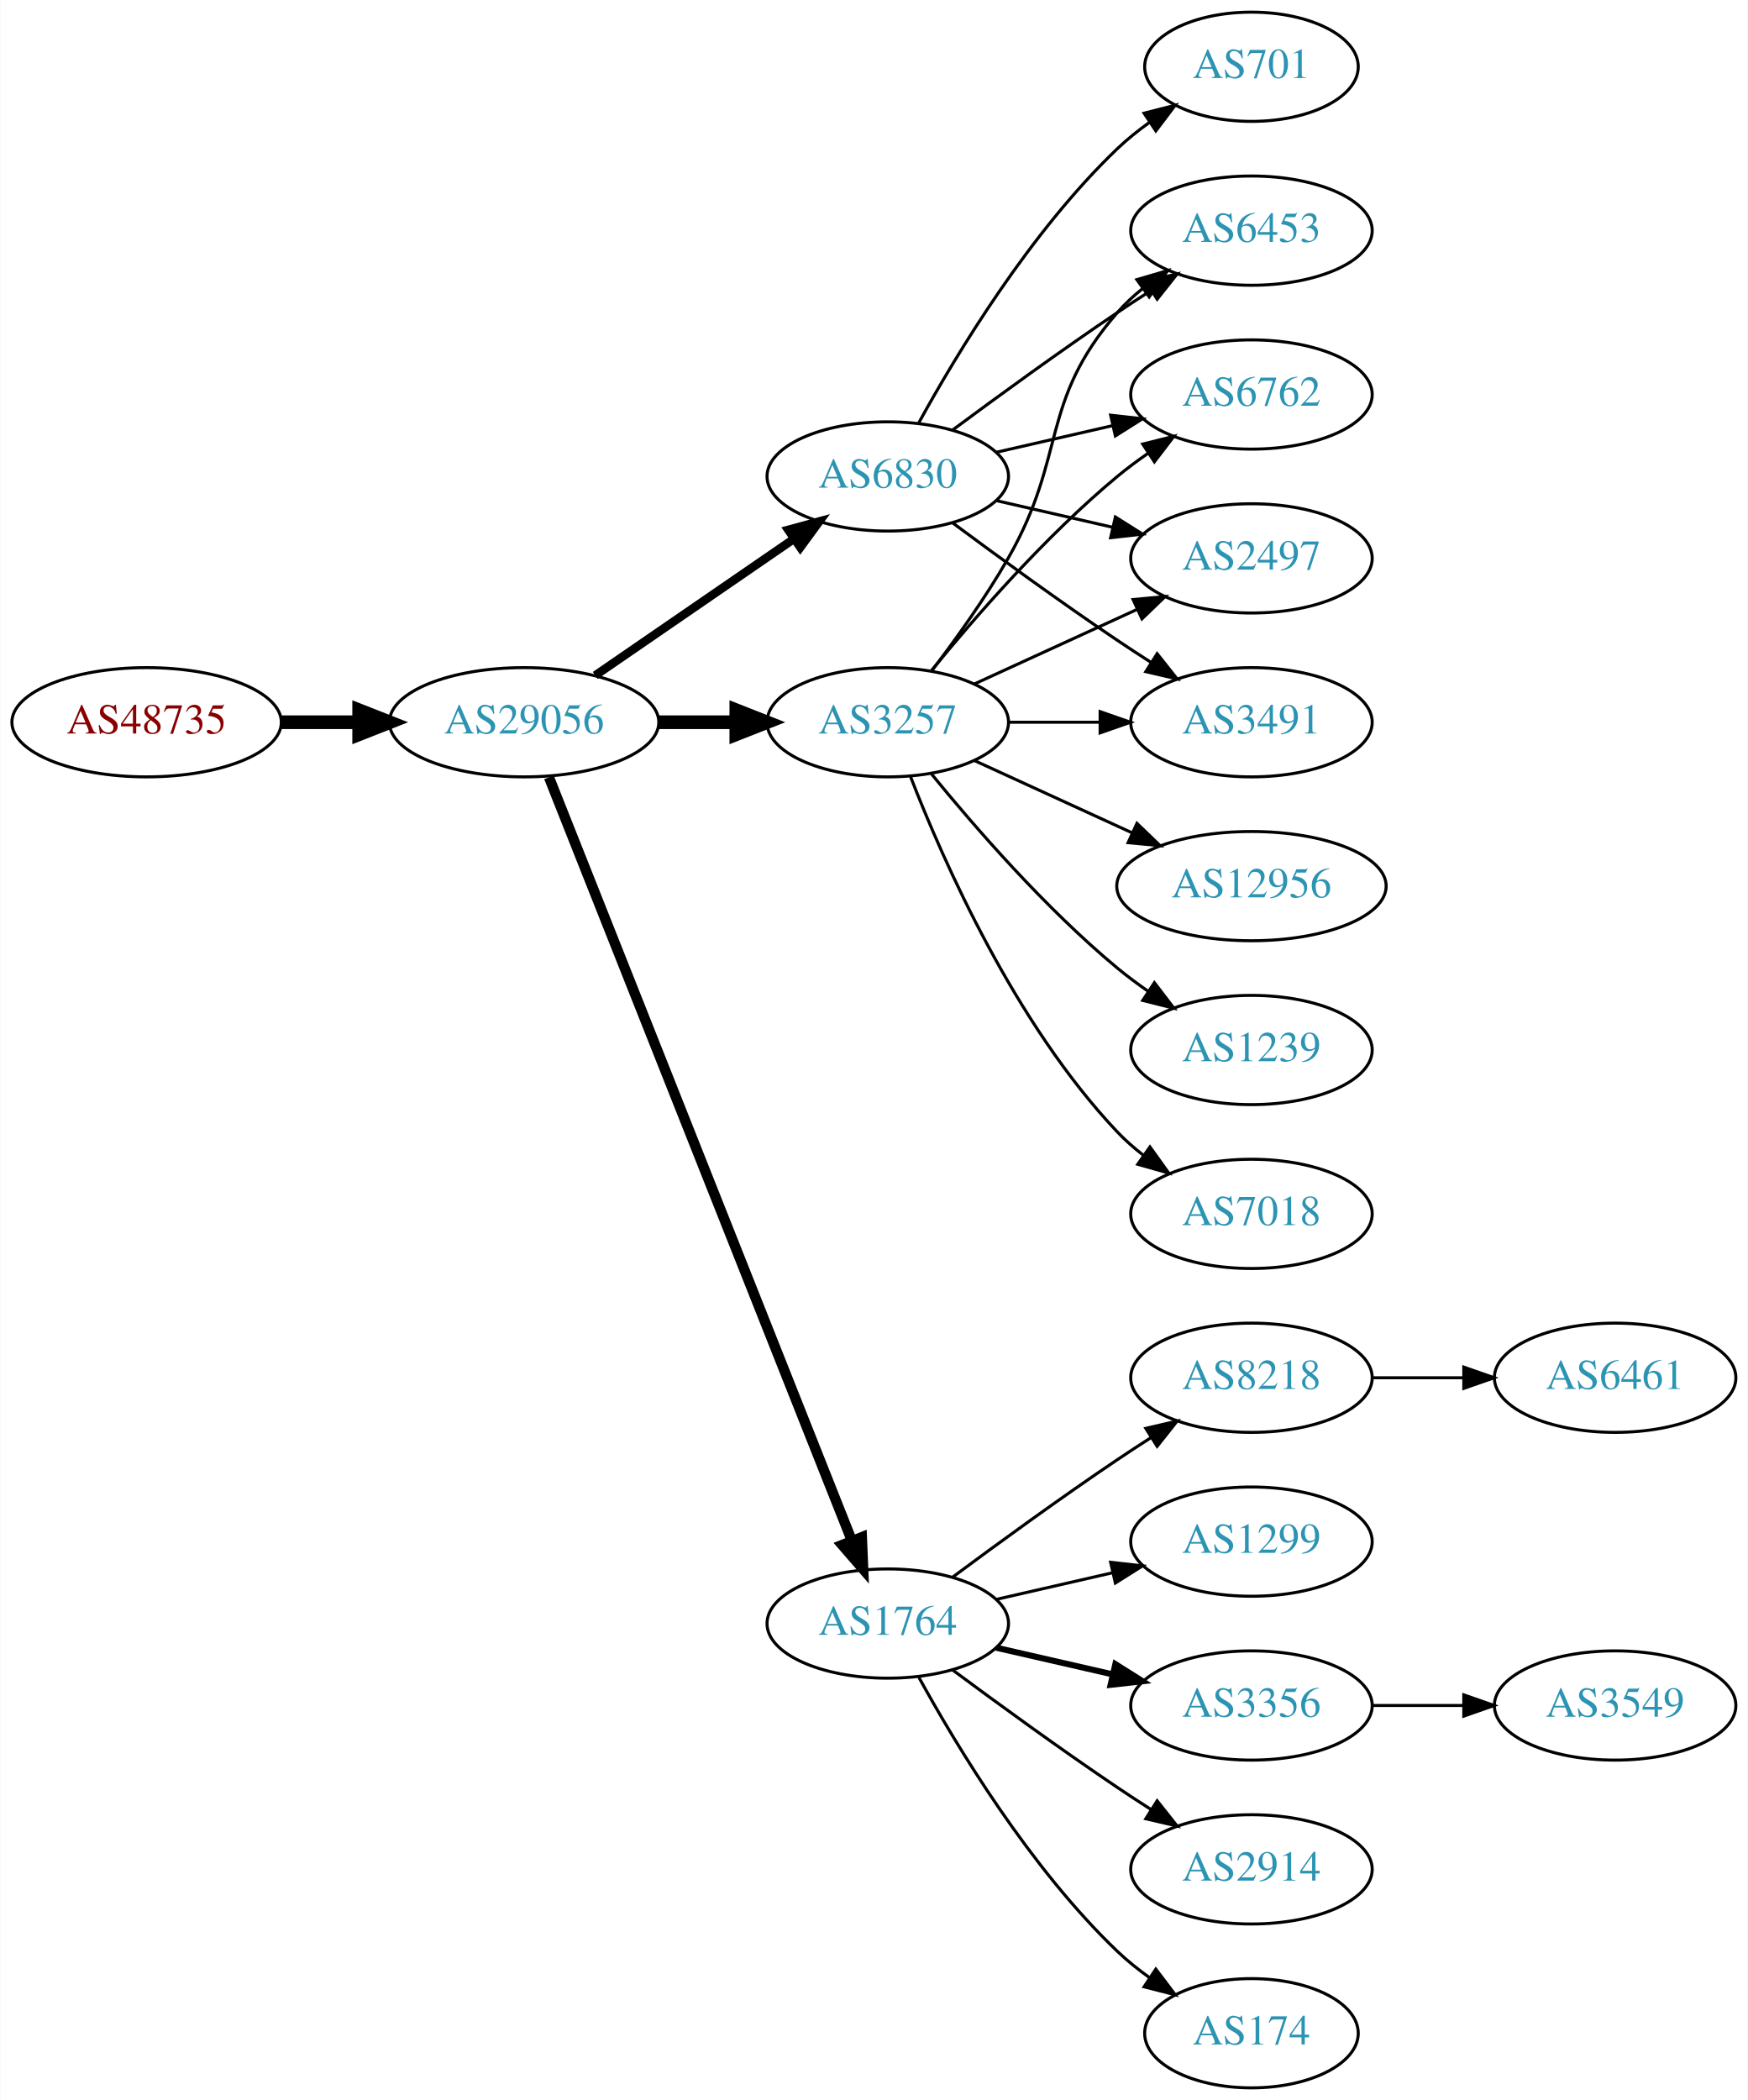
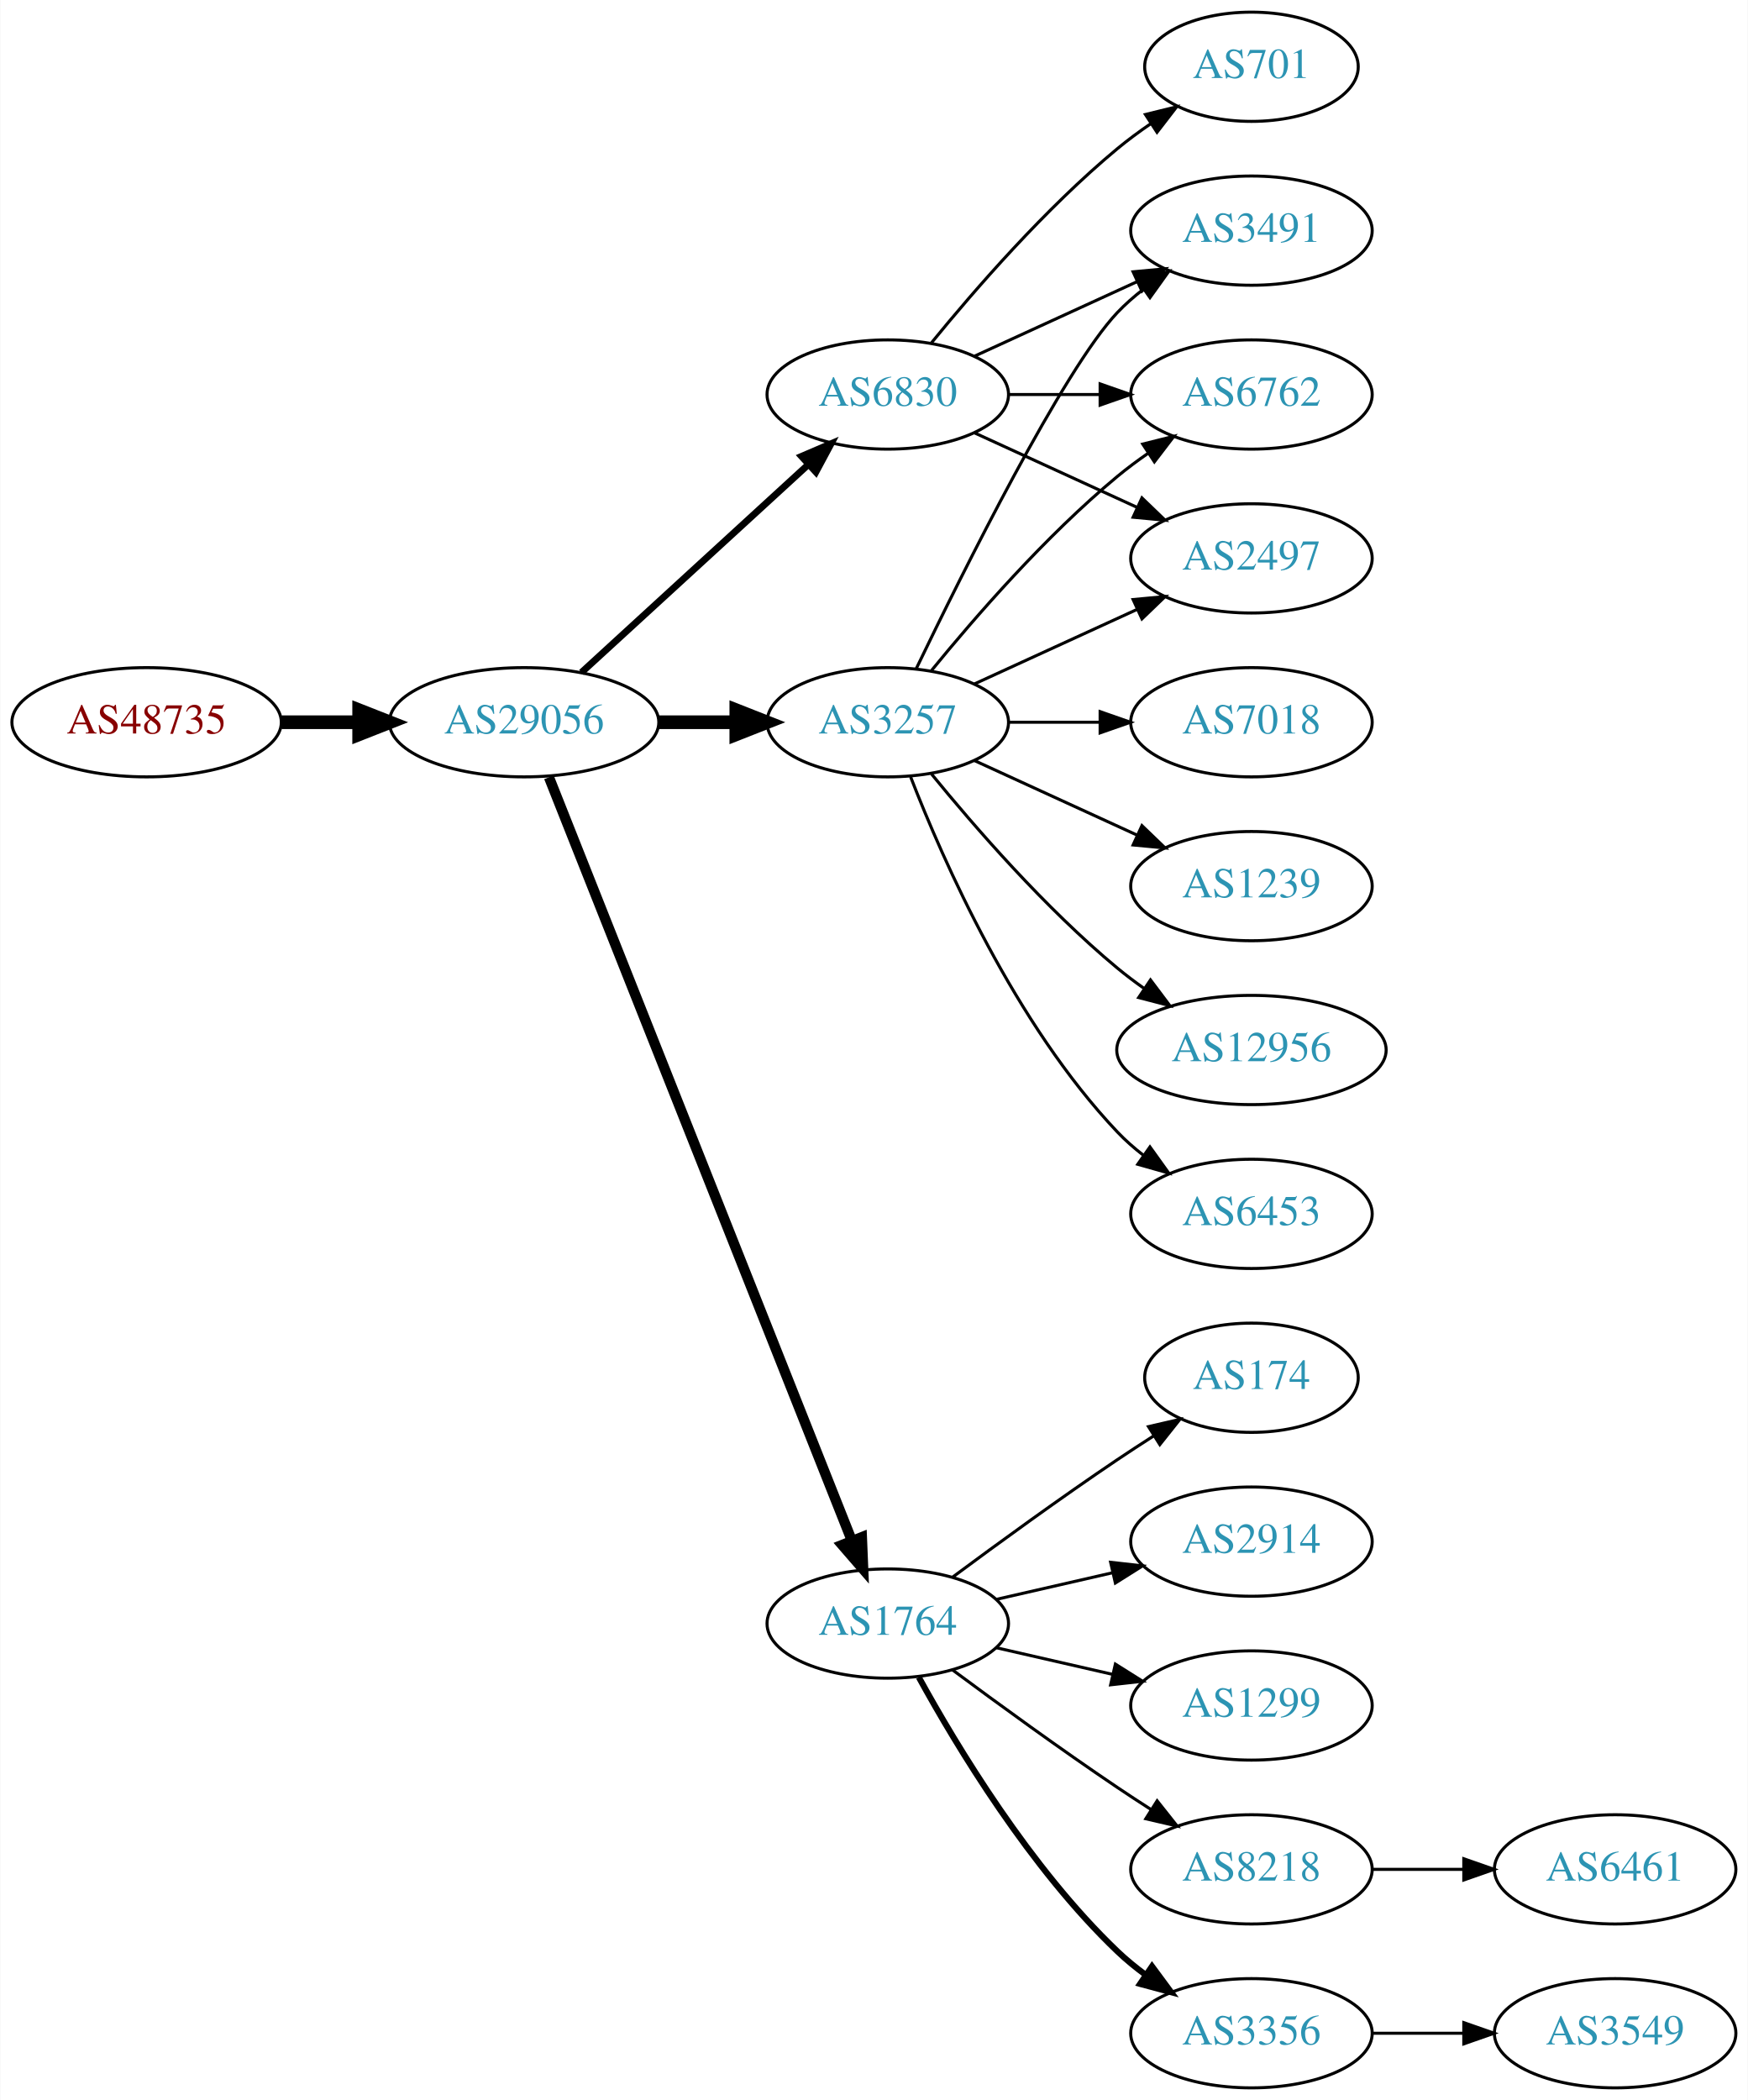
<svg xmlns="http://www.w3.org/2000/svg" xmlns:xlink="http://www.w3.org/1999/xlink" width="576pt" height="692pt" viewBox="0.00 0.00 575.76 692.00">
  <g id="graph0" class="graph" transform="scale(1 1) rotate(0) translate(4 688)">
    <polygon fill="white" stroke="none" points="-4,4 -4,-688 571.762,-688 571.762,4 -4,4" />
    <g id="node1" class="node">
      <g id="a_node1">
        <a xlink:href="/asn/48735" xlink:title="AS48735 ~ DELTAAT-AT-AS [AT]">
          <ellipse fill="#ffffff" stroke="black" cx="44.196" cy="-450" rx="44.393" ry="18" />
          <text text-anchor="middle" x="44.196" y="-446.3" font-family="Times,serif" font-size="14.00" fill="#880000">AS48735</text>
        </a>
      </g>
    </g>
    <g id="node2" class="node">
      <g id="a_node2">
        <a xlink:href="/asn/29056" xlink:title="AS29056 ~ Citycom Telekommunikation GmbH [AT]">
          <ellipse fill="#ffffff" stroke="black" cx="168.588" cy="-450" rx="44.393" ry="18" />
          <text text-anchor="middle" x="168.588" y="-446.3" font-family="Times,serif" font-size="14.00" fill="#2c94b3">AS29056</text>
        </a>
      </g>
    </g>
    <g id="edge1" class="edge">
      <path fill="none" stroke="black" stroke-width="4.5" d="M88.692,-450C96.898,-450 105.569,-450 114.041,-450" />
      <polygon fill="black" stroke="black" stroke-width="4.5" points="114.233,-453.938 124.233,-450 114.233,-446.063 114.233,-453.938" />
    </g>
    <g id="node3" class="node">
      <g id="a_node3">
        <a xlink:href="/asn/3257" xlink:title="AS3257 ~ GTT [DE]">
          <ellipse fill="#ffffff" stroke="black" cx="288.431" cy="-450" rx="39.794" ry="18" />
          <text text-anchor="middle" x="288.431" y="-446.3" font-family="Times,serif" font-size="14.00" fill="#2c94b3">AS3257</text>
        </a>
      </g>
    </g>
    <g id="edge2" class="edge">
      <path fill="none" stroke="black" stroke-width="4.5" d="M212.799,-450C221.112,-450 229.875,-450 238.357,-450" />
      <polygon fill="black" stroke="black" stroke-width="4.5" points="238.516,-453.938 248.516,-450 238.516,-446.063 238.516,-453.938" />
    </g>
    <g id="node4" class="node">
      <g id="a_node4">
+         <a xlink:href="/asn/6830" xlink:title="AS6830 ~ LGI-UPC [AT]">
+           <ellipse fill="#ffffff" stroke="black" cx="288.431" cy="-558" rx="39.794" ry="18" />
+           <text text-anchor="middle" x="288.431" y="-554.3" font-family="Times,serif" font-size="14.00" fill="#2c94b3">AS6830</text>
+         </a>
+       </g>
+     </g>
+     <g id="edge3" class="edge">
+       <path fill="none" stroke="black" stroke-width="2.25" d="M187.486,-466.403C207.414,-484.667 239.772,-514.322 262.249,-534.921" />
+       <polygon fill="black" stroke="black" stroke-width="2.25" points="260.014,-537.62 269.751,-541.797 264.743,-532.46 260.014,-537.62" />
+     </g>
+     <g id="node5" class="node">
+       <g id="a_node5">
        <a xlink:href="/asn/1764" xlink:title="AS1764 ~ NEXTLAYER-AS [AT]">
          <ellipse fill="#ffffff" stroke="black" cx="288.431" cy="-153" rx="39.794" ry="18" />
          <text text-anchor="middle" x="288.431" y="-149.3" font-family="Times,serif" font-size="14.00" fill="#2c94b3">AS1764</text>
        </a>
      </g>
    </g>
-     <g id="edge3" class="edge">
+     <g id="edge4" class="edge">
      <path fill="none" stroke="black" stroke-width="3.375" d="M176.782,-431.868C196.717,-381.627 252.759,-240.385 276.54,-180.447" />
      <polygon fill="black" stroke="black" stroke-width="3.375" points="279.896,-181.48 280.331,-170.894 273.389,-178.899 279.896,-181.48" />
    </g>
-     <g id="node5" class="node">
-       <g id="a_node5">
-         <a xlink:href="/asn/6830" xlink:title="AS6830 ~ LGI-UPC [AT]">
-           <ellipse fill="#ffffff" stroke="black" cx="288.431" cy="-531" rx="39.794" ry="18" />
-           <text text-anchor="middle" x="288.431" y="-527.3" font-family="Times,serif" font-size="14.00" fill="#2c94b3">AS6830</text>
-         </a>
-       </g>
-     </g>
-     <g id="edge4" class="edge">
-       <path fill="none" stroke="black" stroke-width="2.812" d="M192.031,-465.426C210.612,-478.198 237.173,-496.455 257.553,-510.463" />
-       <polygon fill="black" stroke="black" stroke-width="2.812" points="255.643,-513.398 265.867,-516.178 259.609,-507.629 255.643,-513.398" />
-     </g>
    <g id="node6" class="node">
      <g id="a_node6">
+         <a xlink:href="/asn/3491" xlink:title="AS3491 ~ PCCW Global, Inc. [US]">
+           <ellipse fill="#ffffff" stroke="black" cx="408.273" cy="-612" rx="39.794" ry="18" />
+           <text text-anchor="middle" x="408.273" y="-608.3" font-family="Times,serif" font-size="14.00" fill="#2c94b3">AS3491</text>
+         </a>
+       </g>
+     </g>
+     <g id="edge5" class="edge">
+       <path fill="none" stroke="black" d="M297.778,-467.595C313.245,-499.732 346.39,-566.34 364.077,-585 366.663,-587.728 369.581,-590.294 372.649,-592.677" />
+       <polygon fill="black" stroke="black" points="370.803,-595.658 380.997,-598.543 374.827,-589.93 370.803,-595.658" />
+     </g>
+     <g id="node7" class="node">
+       <g id="a_node7">
+         <a xlink:href="/asn/6453" xlink:title="AS6453 ~ TATA COMMUNICATIONS (AMERICA) INC [US]">
+           <ellipse fill="#ffffff" stroke="black" cx="408.273" cy="-288" rx="39.794" ry="18" />
+           <text text-anchor="middle" x="408.273" y="-284.3" font-family="Times,serif" font-size="14.00" fill="#2c94b3">AS6453</text>
+         </a>
+       </g>
+     </g>
+     <g id="edge6" class="edge">
+       <path fill="none" stroke="black" d="M295.954,-432.006C306.704,-404.272 330.362,-350.571 364.077,-315 366.663,-312.272 369.581,-309.706 372.649,-307.323" />
+       <polygon fill="black" stroke="black" points="374.827,-310.07 380.997,-301.457 370.803,-304.342 374.827,-310.07" />
+     </g>
+     <g id="node8" class="node">
+       <g id="a_node8">
+         <a xlink:href="/asn/7018" xlink:title="AS7018 ~ AT&amp;T Services, Inc. [US]">
+           <ellipse fill="#ffffff" stroke="black" cx="408.273" cy="-450" rx="39.794" ry="18" />
+           <text text-anchor="middle" x="408.273" y="-446.3" font-family="Times,serif" font-size="14.00" fill="#2c94b3">AS7018</text>
+         </a>
+       </g>
+     </g>
+     <g id="edge7" class="edge">
+       <path fill="none" stroke="black" d="M328.343,-450C337.897,-450 348.246,-450 358.209,-450" />
+       <polygon fill="black" stroke="black" points="358.402,-453.5 368.402,-450 358.402,-446.5 358.402,-453.5" />
+     </g>
+     <g id="node9" class="node">
+       <g id="a_node9">
        <a xlink:href="/asn/6762" xlink:title="AS6762 ~ TELECOM ITALIA SPARKLE S.p.A. [IT]">
          <ellipse fill="#ffffff" stroke="black" cx="408.273" cy="-558" rx="39.794" ry="18" />
          <text text-anchor="middle" x="408.273" y="-554.3" font-family="Times,serif" font-size="14.00" fill="#2c94b3">AS6762</text>
        </a>
      </g>
    </g>
-     <g id="edge5" class="edge">
+     <g id="edge8" class="edge">
      <path fill="none" stroke="black" d="M302.85,-467.065C316.964,-484.375 340.379,-511.345 364.077,-531 367.294,-533.668 370.794,-536.27 374.365,-538.741" />
      <polygon fill="black" stroke="black" points="372.442,-541.666 382.721,-544.236 376.288,-535.817 372.442,-541.666" />
    </g>
-     <g id="node7" class="node">
-       <g id="a_node7">
+     <g id="node10" class="node">
+       <g id="a_node10">
+         <a xlink:href="/asn/1239" xlink:title="AS1239 ~ Sprint [US]">
+           <ellipse fill="#ffffff" stroke="black" cx="408.273" cy="-396" rx="39.794" ry="18" />
+           <text text-anchor="middle" x="408.273" y="-392.3" font-family="Times,serif" font-size="14.00" fill="#2c94b3">AS1239</text>
+         </a>
+       </g>
+     </g>
+     <g id="edge9" class="edge">
+       <path fill="none" stroke="black" d="M317.06,-437.339C333.017,-430.027 353.287,-420.739 370.57,-412.819" />
+       <polygon fill="black" stroke="black" points="372.185,-415.929 379.818,-408.581 369.269,-409.565 372.185,-415.929" />
+     </g>
+     <g id="node11" class="node">
+       <g id="a_node11">
        <a xlink:href="/asn/12956" xlink:title="AS12956 ~ TELXIUS [ES]">
-           <ellipse fill="#ffffff" stroke="black" cx="408.273" cy="-396" rx="44.393" ry="18" />
-           <text text-anchor="middle" x="408.273" y="-392.3" font-family="Times,serif" font-size="14.00" fill="#2c94b3">AS12956</text>
-         </a>
-       </g>
-     </g>
-     <g id="edge6" class="edge">
-       <path fill="none" stroke="black" d="M317.06,-437.339C332.557,-430.238 352.124,-421.272 369.071,-413.506" />
-       <polygon fill="black" stroke="black" points="370.54,-416.683 378.173,-409.335 367.624,-410.319 370.54,-416.683" />
-     </g>
-     <g id="node8" class="node">
-       <g id="a_node8">
-         <a xlink:href="/asn/1239" xlink:title="AS1239 ~ Sprint [US]">
-           <ellipse fill="#ffffff" stroke="black" cx="408.273" cy="-342" rx="39.794" ry="18" />
-           <text text-anchor="middle" x="408.273" y="-338.3" font-family="Times,serif" font-size="14.00" fill="#2c94b3">AS1239</text>
-         </a>
-       </g>
-     </g>
-     <g id="edge7" class="edge">
-       <path fill="none" stroke="black" d="M302.85,-432.935C316.964,-415.625 340.379,-388.655 364.077,-369 367.294,-366.332 370.794,-363.73 374.365,-361.259" />
-       <polygon fill="black" stroke="black" points="376.288,-364.183 382.721,-355.764 372.442,-358.334 376.288,-364.183" />
-     </g>
-     <g id="node9" class="node">
-       <g id="a_node9">
+           <ellipse fill="#ffffff" stroke="black" cx="408.273" cy="-342" rx="44.393" ry="18" />
+           <text text-anchor="middle" x="408.273" y="-338.3" font-family="Times,serif" font-size="14.00" fill="#2c94b3">AS12956</text>
+         </a>
+       </g>
+     </g>
+     <g id="edge10" class="edge">
+       <path fill="none" stroke="black" d="M302.85,-432.935C316.964,-415.625 340.379,-388.655 364.077,-369 366.815,-366.729 369.759,-364.506 372.776,-362.37" />
+       <polygon fill="black" stroke="black" points="375.002,-365.092 381.365,-356.621 371.108,-359.275 375.002,-365.092" />
+     </g>
+     <g id="node12" class="node">
+       <g id="a_node12">
        <a xlink:href="/asn/2497" xlink:title="AS2497 ~ Internet Initiative Japan Inc. [JP]">
          <ellipse fill="#ffffff" stroke="black" cx="408.273" cy="-504" rx="39.794" ry="18" />
          <text text-anchor="middle" x="408.273" y="-500.3" font-family="Times,serif" font-size="14.00" fill="#2c94b3">AS2497</text>
        </a>
      </g>
    </g>
-     <g id="edge8" class="edge">
+     <g id="edge11" class="edge">
      <path fill="none" stroke="black" d="M317.06,-462.661C333.017,-469.973 353.287,-479.261 370.57,-487.181" />
      <polygon fill="black" stroke="black" points="369.269,-490.435 379.818,-491.419 372.185,-484.071 369.269,-490.435" />
    </g>
-     <g id="node10" class="node">
-       <g id="a_node10">
-         <a xlink:href="/asn/3491" xlink:title="AS3491 ~ PCCW Global, Inc. [US]">
-           <ellipse fill="#ffffff" stroke="black" cx="408.273" cy="-450" rx="39.794" ry="18" />
-           <text text-anchor="middle" x="408.273" y="-446.3" font-family="Times,serif" font-size="14.00" fill="#2c94b3">AS3491</text>
-         </a>
-       </g>
-     </g>
-     <g id="edge9" class="edge">
-       <path fill="none" stroke="black" d="M328.343,-450C337.897,-450 348.246,-450 358.209,-450" />
-       <polygon fill="black" stroke="black" points="358.402,-453.5 368.402,-450 358.402,-446.5 358.402,-453.5" />
-     </g>
-     <g id="node11" class="node">
-       <g id="a_node11">
-         <a xlink:href="/asn/7018" xlink:title="AS7018 ~ AT&amp;T Services, Inc. [US]">
-           <ellipse fill="#ffffff" stroke="black" cx="408.273" cy="-288" rx="39.794" ry="18" />
-           <text text-anchor="middle" x="408.273" y="-284.3" font-family="Times,serif" font-size="14.00" fill="#2c94b3">AS7018</text>
-         </a>
-       </g>
-     </g>
-     <g id="edge10" class="edge">
-       <path fill="none" stroke="black" d="M295.954,-432.006C306.704,-404.272 330.362,-350.571 364.077,-315 366.663,-312.272 369.581,-309.706 372.649,-307.323" />
-       <polygon fill="black" stroke="black" points="374.827,-310.07 380.997,-301.457 370.803,-304.342 374.827,-310.07" />
-     </g>
-     <g id="node12" class="node">
-       <g id="a_node12">
-         <a xlink:href="/asn/6453" xlink:title="AS6453 ~ TATA COMMUNICATIONS (AMERICA) INC [US]">
-           <ellipse fill="#ffffff" stroke="black" cx="408.273" cy="-612" rx="39.794" ry="18" />
-           <text text-anchor="middle" x="408.273" y="-608.3" font-family="Times,serif" font-size="14.00" fill="#2c94b3">AS6453</text>
-         </a>
-       </g>
-     </g>
-     <g id="edge11" class="edge">
-       <path fill="none" stroke="black" d="M302.892,-466.913C310.785,-477.27 320.634,-490.992 328.077,-504 347.642,-538.194 338.243,-555.258 364.077,-585 366.542,-587.838 369.379,-590.477 372.397,-592.906" />
-       <polygon fill="black" stroke="black" points="370.507,-595.858 380.675,-598.836 374.583,-590.167 370.507,-595.858" />
+     <g id="edge15" class="edge">
+       <path fill="none" stroke="black" d="M317.06,-570.661C333.017,-577.973 353.287,-587.261 370.57,-595.181" />
+       <polygon fill="black" stroke="black" points="369.269,-598.435 379.818,-599.419 372.185,-592.071 369.269,-598.435" />
+     </g>
+     <g id="edge13" class="edge">
+       <path fill="none" stroke="black" d="M328.343,-558C337.897,-558 348.246,-558 358.209,-558" />
+       <polygon fill="black" stroke="black" points="358.402,-561.5 368.402,-558 358.402,-554.5 358.402,-561.5" />
+     </g>
+     <g id="edge14" class="edge">
+       <path fill="none" stroke="black" d="M317.06,-545.339C333.017,-538.027 353.287,-528.739 370.57,-520.819" />
+       <polygon fill="black" stroke="black" points="372.185,-523.929 379.818,-516.581 369.269,-517.565 372.185,-523.929" />
    </g>
    <g id="node13" class="node">
      <g id="a_node13">
-         <a xlink:href="/asn/174" xlink:title="AS174 ~ Cogent Communications [US]">
-           <ellipse fill="#ffffff" stroke="black" cx="408.273" cy="-18" rx="35.194" ry="18" />
-           <text text-anchor="middle" x="408.273" y="-14.3" font-family="Times,serif" font-size="14.00" fill="#2c94b3">AS174</text>
-         </a>
-       </g>
-     </g>
-     <g id="edge12" class="edge">
-       <path fill="none" stroke="black" d="M298.672,-135.287C311.218,-112.439 335.394,-72.389 364.077,-45 367.331,-41.893 370.998,-38.954 374.785,-36.24" />
-       <polygon fill="black" stroke="black" points="376.762,-39.128 383.153,-30.678 372.887,-33.299 376.762,-39.128" />
-     </g>
-     <g id="node14" class="node">
-       <g id="a_node14">
-         <a xlink:href="/asn/8218" xlink:title="AS8218 ~ legacy Neotelecoms [FR]">
-           <ellipse fill="#ffffff" stroke="black" cx="408.273" cy="-234" rx="39.794" ry="18" />
-           <text text-anchor="middle" x="408.273" y="-230.3" font-family="Times,serif" font-size="14.00" fill="#2c94b3">AS8218</text>
-         </a>
-       </g>
-     </g>
-     <g id="edge13" class="edge">
-       <path fill="none" stroke="black" d="M309.761,-168.277C324.623,-179.304 345.368,-194.407 364.077,-207 367.626,-209.389 371.377,-211.839 375.125,-214.242" />
-       <polygon fill="black" stroke="black" points="373.451,-217.325 383.774,-219.712 377.193,-211.409 373.451,-217.325" />
-     </g>
-     <g id="node15" class="node">
-       <g id="a_node15">
-         <a xlink:href="/asn/1299" xlink:title="AS1299 ~ Telia Carrier [EU]">
-           <ellipse fill="#ffffff" stroke="black" cx="408.273" cy="-180" rx="39.794" ry="18" />
-           <text text-anchor="middle" x="408.273" y="-176.3" font-family="Times,serif" font-size="14.00" fill="#2c94b3">AS1299</text>
-         </a>
-       </g>
-     </g>
-     <g id="edge14" class="edge">
-       <path fill="none" stroke="black" d="M324.15,-160.955C336.15,-163.704 349.771,-166.825 362.463,-169.733" />
-       <polygon fill="black" stroke="black" points="361.866,-173.187 372.395,-172.009 363.429,-166.364 361.866,-173.187" />
-     </g>
-     <g id="node16" class="node">
-       <g id="a_node16">
-         <a xlink:href="/asn/3356" xlink:title="AS3356 ~ Level 3 Parent, LLC [US]">
-           <ellipse fill="#ffffff" stroke="black" cx="408.273" cy="-126" rx="39.794" ry="18" />
-           <text text-anchor="middle" x="408.273" y="-122.3" font-family="Times,serif" font-size="14.00" fill="#2c94b3">AS3356</text>
-         </a>
-       </g>
-     </g>
-     <g id="edge15" class="edge">
-       <path fill="none" stroke="black" stroke-width="2" d="M324.15,-145.045C336.15,-142.296 349.771,-139.175 362.463,-136.267" />
-       <polygon fill="black" stroke="black" stroke-width="2" points="363.429,-139.636 372.395,-133.991 361.866,-132.813 363.429,-139.636" />
-     </g>
-     <g id="node17" class="node">
-       <g id="a_node17">
-         <a xlink:href="/asn/2914" xlink:title="AS2914 ~ NTT America, Inc. [US]">
-           <ellipse fill="#ffffff" stroke="black" cx="408.273" cy="-72" rx="39.794" ry="18" />
-           <text text-anchor="middle" x="408.273" y="-68.3" font-family="Times,serif" font-size="14.00" fill="#2c94b3">AS2914</text>
-         </a>
-       </g>
-     </g>
-     <g id="edge16" class="edge">
-       <path fill="none" stroke="black" d="M309.761,-137.723C324.623,-126.696 345.368,-111.593 364.077,-99 367.626,-96.611 371.377,-94.161 375.125,-91.758" />
-       <polygon fill="black" stroke="black" points="377.193,-94.591 383.774,-86.288 373.451,-88.675 377.193,-94.591" />
-     </g>
-     <g id="edge21" class="edge">
-       <path fill="none" stroke="black" d="M324.15,-538.955C336.15,-541.704 349.771,-544.825 362.463,-547.733" />
-       <polygon fill="black" stroke="black" points="361.866,-551.187 372.395,-550.009 363.429,-544.364 361.866,-551.187" />
-     </g>
-     <g id="edge20" class="edge">
-       <path fill="none" stroke="black" d="M324.15,-523.045C336.15,-520.296 349.771,-517.175 362.463,-514.267" />
-       <polygon fill="black" stroke="black" points="363.429,-517.636 372.395,-511.991 361.866,-510.813 363.429,-517.636" />
-     </g>
-     <g id="edge18" class="edge">
-       <path fill="none" stroke="black" d="M309.761,-515.723C324.623,-504.696 345.368,-489.593 364.077,-477 367.626,-474.611 371.377,-472.161 375.125,-469.758" />
-       <polygon fill="black" stroke="black" points="377.193,-472.591 383.774,-464.288 373.451,-466.675 377.193,-472.591" />
-     </g>
-     <g id="edge22" class="edge">
-       <path fill="none" stroke="black" d="M309.761,-546.277C324.623,-557.304 345.368,-572.407 364.077,-585 367.626,-587.389 371.377,-589.839 375.125,-592.242" />
-       <polygon fill="black" stroke="black" points="373.451,-595.325 383.774,-597.712 377.193,-589.409 373.451,-595.325" />
-     </g>
-     <g id="node19" class="node">
-       <g id="a_node19">
        <a xlink:href="/asn/701" xlink:title="AS701 ~ UUNET [US]">
          <ellipse fill="#ffffff" stroke="black" cx="408.273" cy="-666" rx="35.194" ry="18" />
          <text text-anchor="middle" x="408.273" y="-662.3" font-family="Times,serif" font-size="14.00" fill="#2c94b3">AS701</text>
        </a>
      </g>
    </g>
+     <g id="edge12" class="edge">
+       <path fill="none" stroke="black" d="M302.85,-575.065C316.964,-592.375 340.379,-619.345 364.077,-639 367.54,-641.872 371.333,-644.669 375.187,-647.308" />
+       <polygon fill="black" stroke="black" points="373.33,-650.275 383.62,-652.797 377.149,-644.408 373.33,-650.275" />
+     </g>
+     <g id="node14" class="node">
+       <g id="a_node14">
+         <a xlink:href="/asn/3356" xlink:title="AS3356 ~ Level 3 Parent, LLC [US]">
+           <ellipse fill="#ffffff" stroke="black" cx="408.273" cy="-18" rx="39.794" ry="18" />
+           <text text-anchor="middle" x="408.273" y="-14.3" font-family="Times,serif" font-size="14.00" fill="#2c94b3">AS3356</text>
+         </a>
+       </g>
+     </g>
+     <g id="edge16" class="edge">
+       <path fill="none" stroke="black" stroke-width="2" d="M298.672,-135.287C311.218,-112.439 335.394,-72.389 364.077,-45 366.946,-42.261 370.134,-39.653 373.443,-37.215" />
+       <polygon fill="black" stroke="black" stroke-width="2" points="375.507,-40.044 381.803,-31.523 371.567,-34.258 375.507,-40.044" />
+     </g>
+     <g id="node15" class="node">
+       <g id="a_node15">
+         <a xlink:href="/asn/174" xlink:title="AS174 ~ Cogent Communications [US]">
+           <ellipse fill="#ffffff" stroke="black" cx="408.273" cy="-234" rx="35.194" ry="18" />
+           <text text-anchor="middle" x="408.273" y="-230.3" font-family="Times,serif" font-size="14.00" fill="#2c94b3">AS174</text>
+         </a>
+       </g>
+     </g>
+     <g id="edge17" class="edge">
+       <path fill="none" stroke="black" d="M309.761,-168.277C324.623,-179.304 345.368,-194.407 364.077,-207 367.895,-209.569 371.945,-212.21 375.975,-214.786" />
+       <polygon fill="black" stroke="black" points="374.344,-217.895 384.669,-220.271 378.079,-211.975 374.344,-217.895" />
+     </g>
+     <g id="node16" class="node">
+       <g id="a_node16">
+         <a xlink:href="/asn/2914" xlink:title="AS2914 ~ NTT America, Inc. [US]">
+           <ellipse fill="#ffffff" stroke="black" cx="408.273" cy="-180" rx="39.794" ry="18" />
+           <text text-anchor="middle" x="408.273" y="-176.3" font-family="Times,serif" font-size="14.00" fill="#2c94b3">AS2914</text>
+         </a>
+       </g>
+     </g>
+     <g id="edge18" class="edge">
+       <path fill="none" stroke="black" d="M324.15,-160.955C336.15,-163.704 349.771,-166.825 362.463,-169.733" />
+       <polygon fill="black" stroke="black" points="361.866,-173.187 372.395,-172.009 363.429,-166.364 361.866,-173.187" />
+     </g>
+     <g id="node17" class="node">
+       <g id="a_node17">
+         <a xlink:href="/asn/1299" xlink:title="AS1299 ~ Telia Carrier [EU]">
+           <ellipse fill="#ffffff" stroke="black" cx="408.273" cy="-126" rx="39.794" ry="18" />
+           <text text-anchor="middle" x="408.273" y="-122.3" font-family="Times,serif" font-size="14.00" fill="#2c94b3">AS1299</text>
+         </a>
+       </g>
+     </g>
    <g id="edge19" class="edge">
-       <path fill="none" stroke="black" d="M298.672,-548.713C311.218,-571.561 335.394,-611.611 364.077,-639 367.331,-642.107 370.998,-645.046 374.785,-647.76" />
-       <polygon fill="black" stroke="black" points="372.887,-650.701 383.153,-653.322 376.762,-644.872 372.887,-650.701" />
+       <path fill="none" stroke="black" d="M324.15,-145.045C336.15,-142.296 349.771,-139.175 362.463,-136.267" />
+       <polygon fill="black" stroke="black" points="363.429,-139.636 372.395,-133.991 361.866,-132.813 363.429,-139.636" />
    </g>
    <g id="node18" class="node">
      <g id="a_node18">
-         <a xlink:href="/asn/6461" xlink:title="AS6461 ~ Zayo Bandwidth [US]">
-           <ellipse fill="#ffffff" stroke="black" cx="528.116" cy="-234" rx="39.794" ry="18" />
-           <text text-anchor="middle" x="528.116" y="-230.3" font-family="Times,serif" font-size="14.00" fill="#2c94b3">AS6461</text>
-         </a>
-       </g>
-     </g>
-     <g id="edge17" class="edge">
-       <path fill="none" stroke="black" d="M448.186,-234C457.739,-234 468.089,-234 478.052,-234" />
-       <polygon fill="black" stroke="black" points="478.244,-237.5 488.244,-234 478.244,-230.5 478.244,-237.5" />
+         <a xlink:href="/asn/8218" xlink:title="AS8218 ~ legacy Neotelecoms [FR]">
+           <ellipse fill="#ffffff" stroke="black" cx="408.273" cy="-72" rx="39.794" ry="18" />
+           <text text-anchor="middle" x="408.273" y="-68.3" font-family="Times,serif" font-size="14.00" fill="#2c94b3">AS8218</text>
+         </a>
+       </g>
+     </g>
+     <g id="edge20" class="edge">
+       <path fill="none" stroke="black" d="M309.761,-137.723C324.623,-126.696 345.368,-111.593 364.077,-99 367.626,-96.611 371.377,-94.161 375.125,-91.758" />
+       <polygon fill="black" stroke="black" points="377.193,-94.591 383.774,-86.288 373.451,-88.675 377.193,-94.591" />
+     </g>
+     <g id="node19" class="node">
+       <g id="a_node19">
+         <a xlink:href="/asn/3549" xlink:title="AS3549 ~ Level 3 Parent, LLC [US]">
+           <ellipse fill="#ffffff" stroke="black" cx="528.116" cy="-18" rx="39.794" ry="18" />
+           <text text-anchor="middle" x="528.116" y="-14.3" font-family="Times,serif" font-size="14.00" fill="#2c94b3">AS3549</text>
+         </a>
+       </g>
+     </g>
+     <g id="edge21" class="edge">
+       <path fill="none" stroke="black" d="M448.186,-18C457.739,-18 468.089,-18 478.052,-18" />
+       <polygon fill="black" stroke="black" points="478.244,-21.5 488.244,-18 478.244,-14.5 478.244,-21.5" />
    </g>
    <g id="node20" class="node">
      <g id="a_node20">
-         <a xlink:href="/asn/3549" xlink:title="AS3549 ~ Level 3 Parent, LLC [US]">
-           <ellipse fill="#ffffff" stroke="black" cx="528.116" cy="-126" rx="39.794" ry="18" />
-           <text text-anchor="middle" x="528.116" y="-122.3" font-family="Times,serif" font-size="14.00" fill="#2c94b3">AS3549</text>
-         </a>
-       </g>
-     </g>
-     <g id="edge23" class="edge">
-       <path fill="none" stroke="black" d="M448.186,-126C457.739,-126 468.089,-126 478.052,-126" />
-       <polygon fill="black" stroke="black" points="478.244,-129.5 488.244,-126 478.244,-122.5 478.244,-129.5" />
+         <a xlink:href="/asn/6461" xlink:title="AS6461 ~ Zayo Bandwidth [US]">
+           <ellipse fill="#ffffff" stroke="black" cx="528.116" cy="-72" rx="39.794" ry="18" />
+           <text text-anchor="middle" x="528.116" y="-68.3" font-family="Times,serif" font-size="14.00" fill="#2c94b3">AS6461</text>
+         </a>
+       </g>
+     </g>
+     <g id="edge22" class="edge">
+       <path fill="none" stroke="black" d="M448.186,-72C457.739,-72 468.089,-72 478.052,-72" />
+       <polygon fill="black" stroke="black" points="478.244,-75.5 488.244,-72 478.244,-68.5 478.244,-75.5" />
    </g>
  </g>
</svg>
